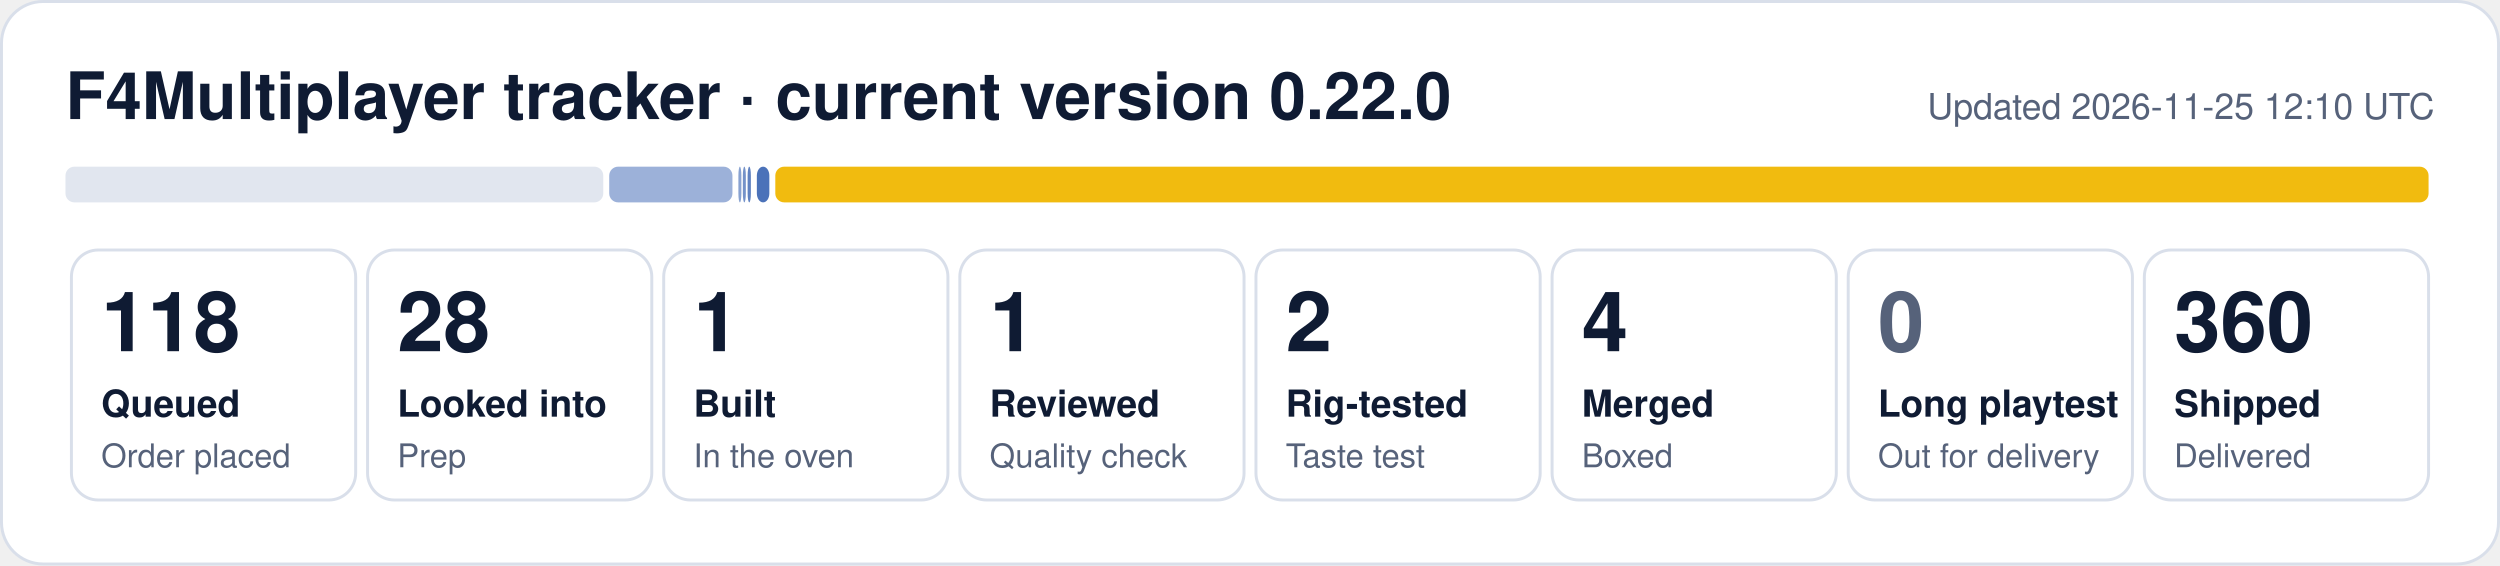
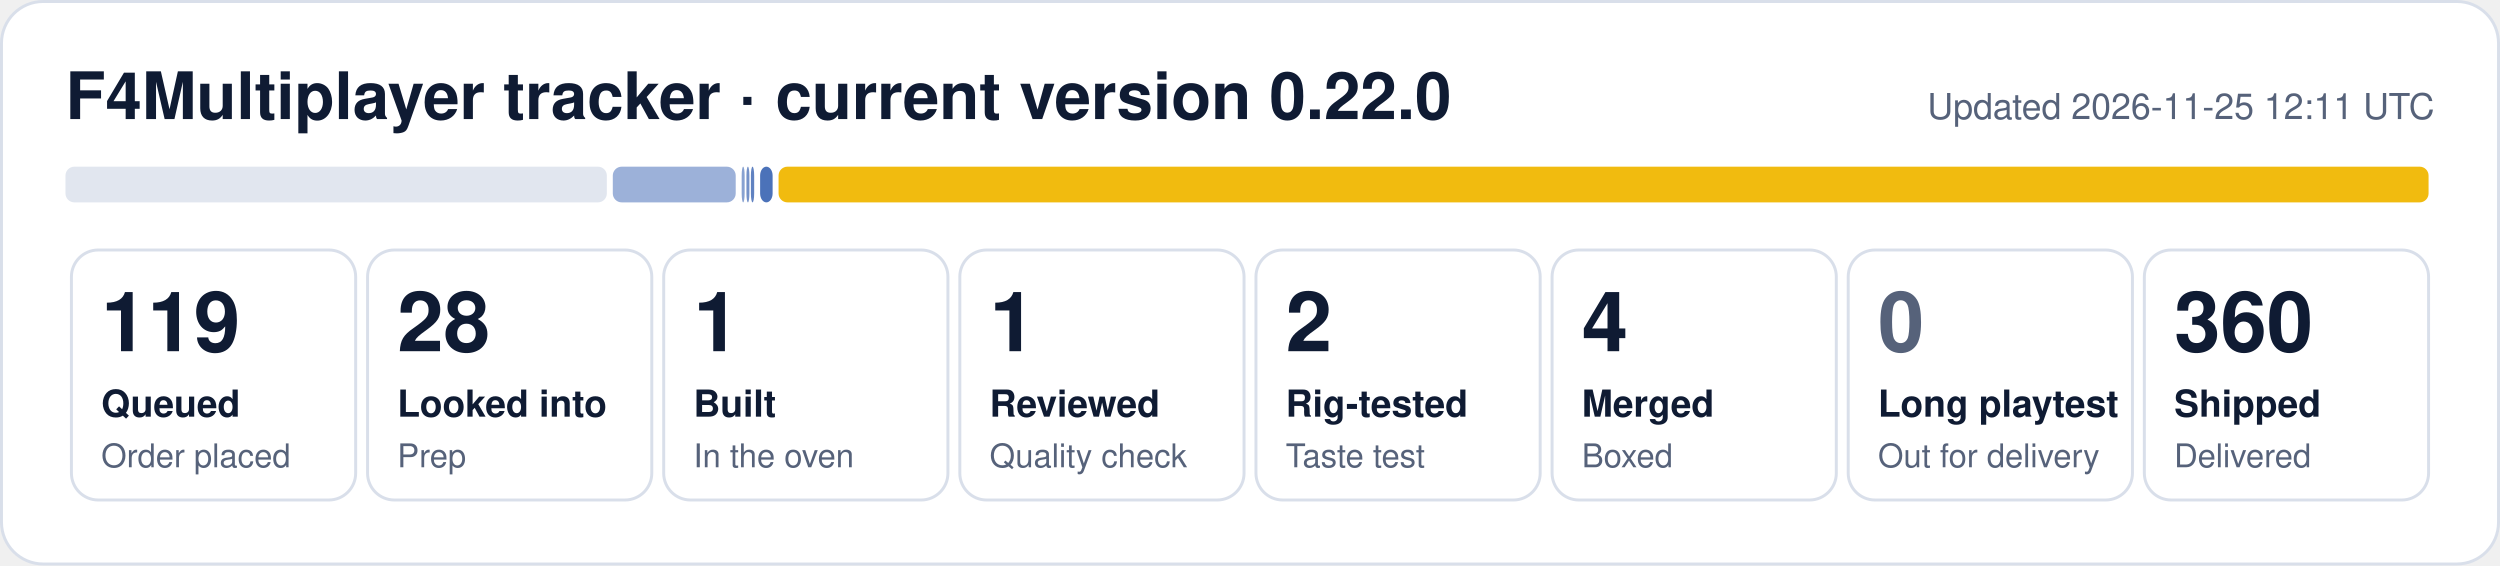
- <svg xmlns="http://www.w3.org/2000/svg" width="840" height="190" viewBox="0 0 840 190" role="img" aria-label="F4Multiplayer tracker: 118 queued, 28 looked into, 1 built, 1 reviewed, 2 rig-tested, 4 merged, 360 shipped">
+ <svg xmlns="http://www.w3.org/2000/svg" width="840" height="190" viewBox="0 0 840 190" role="img" aria-label="F4Multiplayer tracker: 119 queued, 28 looked into, 1 built, 1 reviewed, 2 rig-tested, 4 merged, 360 shipped">
  <rect x="0.5" y="0.5" width="839" height="189" rx="14" fill="#ffffff" stroke="#d9dfea" />
  <text x="22" y="40" font-family="Segoe UI, Helvetica, Arial, sans-serif" font-size="22" font-weight="700" fill="#0f1b33">F4Multiplayer tracker · current version 0.22.0</text>
-   <text x="818" y="40" font-family="Segoe UI, Helvetica, Arial, sans-serif" font-size="12" fill="#56627a" text-anchor="end">Updated 2026-11-25 12:10 UTC</text>
-   <rect x="22.0" y="56" width="180.7" height="12" rx="3" fill="#e1e6ef" fill-opacity="1.00" />
-   <rect x="204.7" y="56" width="41.4" height="12" rx="3" fill="#1f4fa8" fill-opacity="0.44" />
-   <rect x="248.1" y="56" width="1.0" height="12" rx="3" fill="#1f4fa8" fill-opacity="0.53" />
-   <rect x="249.6" y="56" width="1.0" height="12" rx="3" fill="#1f4fa8" fill-opacity="0.62" />
-   <rect x="251.2" y="56" width="1.1" height="12" rx="3" fill="#1f4fa8" fill-opacity="0.71" />
-   <rect x="254.3" y="56" width="4.2" height="12" rx="3" fill="#1f4fa8" fill-opacity="0.80" />
-   <rect x="260.5" y="56" width="555.5" height="12" rx="3" fill="#f0b90b" fill-opacity="0.98" />
+   <text x="818" y="40" font-family="Segoe UI, Helvetica, Arial, sans-serif" font-size="12" fill="#56627a" text-anchor="end">Updated 2026-11-25 12:11 UTC</text>
+   <rect x="22.0" y="56" width="181.9" height="12" rx="3" fill="#e1e6ef" fill-opacity="1.00" />
+   <rect x="205.9" y="56" width="41.3" height="12" rx="3" fill="#1f4fa8" fill-opacity="0.44" />
+   <rect x="249.2" y="56" width="1.0" height="12" rx="3" fill="#1f4fa8" fill-opacity="0.53" />
+   <rect x="250.8" y="56" width="1.0" height="12" rx="3" fill="#1f4fa8" fill-opacity="0.62" />
+   <rect x="252.3" y="56" width="1.1" height="12" rx="3" fill="#1f4fa8" fill-opacity="0.71" />
+   <rect x="255.4" y="56" width="4.2" height="12" rx="3" fill="#1f4fa8" fill-opacity="0.80" />
+   <rect x="261.6" y="56" width="554.4" height="12" rx="3" fill="#f0b90b" fill-opacity="0.98" />
  <rect x="24.0" y="84" width="95.5" height="84" rx="9" fill="none" stroke="#d9dfea" />
-   <text x="34.0" y="118" font-family="Segoe UI, Helvetica, Arial, sans-serif" font-size="28" font-weight="800" fill="#0f1b33">118</text>
+   <text x="34.0" y="118" font-family="Segoe UI, Helvetica, Arial, sans-serif" font-size="28" font-weight="800" fill="#0f1b33">119</text>
  <text x="34.0" y="140" font-family="Segoe UI, Helvetica, Arial, sans-serif" font-size="12.5" font-weight="600" fill="#0f1b33">Queued</text>
  <text x="34.0" y="157" font-family="Segoe UI, Helvetica, Arial, sans-serif" font-size="11" fill="#56627a">Order placed</text>
  <rect x="123.5" y="84" width="95.5" height="84" rx="9" fill="none" stroke="#d9dfea" />
  <text x="133.5" y="118" font-family="Segoe UI, Helvetica, Arial, sans-serif" font-size="28" font-weight="800" fill="#0f1b33">28</text>
  <text x="133.5" y="140" font-family="Segoe UI, Helvetica, Arial, sans-serif" font-size="12.5" font-weight="600" fill="#0f1b33">Looked into</text>
  <text x="133.5" y="157" font-family="Segoe UI, Helvetica, Arial, sans-serif" font-size="11" fill="#56627a">Prep</text>
  <rect x="223.0" y="84" width="95.5" height="84" rx="9" fill="none" stroke="#d9dfea" />
  <text x="233.0" y="118" font-family="Segoe UI, Helvetica, Arial, sans-serif" font-size="28" font-weight="800" fill="#0f1b33">1</text>
  <text x="233.0" y="140" font-family="Segoe UI, Helvetica, Arial, sans-serif" font-size="12.5" font-weight="600" fill="#0f1b33">Built</text>
  <text x="233.0" y="157" font-family="Segoe UI, Helvetica, Arial, sans-serif" font-size="11" fill="#56627a">In the oven</text>
  <rect x="322.5" y="84" width="95.5" height="84" rx="9" fill="none" stroke="#d9dfea" />
  <text x="332.5" y="118" font-family="Segoe UI, Helvetica, Arial, sans-serif" font-size="28" font-weight="800" fill="#0f1b33">1</text>
  <text x="332.5" y="140" font-family="Segoe UI, Helvetica, Arial, sans-serif" font-size="12.5" font-weight="600" fill="#0f1b33">Reviewed</text>
  <text x="332.5" y="157" font-family="Segoe UI, Helvetica, Arial, sans-serif" font-size="11" fill="#56627a">Quality check</text>
  <rect x="422.0" y="84" width="95.5" height="84" rx="9" fill="none" stroke="#d9dfea" />
  <text x="432.0" y="118" font-family="Segoe UI, Helvetica, Arial, sans-serif" font-size="28" font-weight="800" fill="#0f1b33">2</text>
  <text x="432.0" y="140" font-family="Segoe UI, Helvetica, Arial, sans-serif" font-size="12.5" font-weight="600" fill="#0f1b33">Rig-tested</text>
  <text x="432.0" y="157" font-family="Segoe UI, Helvetica, Arial, sans-serif" font-size="11" fill="#56627a">Taste test</text>
  <rect x="521.5" y="84" width="95.5" height="84" rx="9" fill="none" stroke="#d9dfea" />
  <text x="531.5" y="118" font-family="Segoe UI, Helvetica, Arial, sans-serif" font-size="28" font-weight="800" fill="#0f1b33">4</text>
  <text x="531.5" y="140" font-family="Segoe UI, Helvetica, Arial, sans-serif" font-size="12.5" font-weight="600" fill="#0f1b33">Merged</text>
  <text x="531.5" y="157" font-family="Segoe UI, Helvetica, Arial, sans-serif" font-size="11" fill="#56627a">Boxed</text>
  <rect x="621.0" y="84" width="95.5" height="84" rx="9" fill="none" stroke="#d9dfea" />
  <text x="631.0" y="118" font-family="Segoe UI, Helvetica, Arial, sans-serif" font-size="28" font-weight="800" fill="#56627a">0</text>
  <text x="631.0" y="140" font-family="Segoe UI, Helvetica, Arial, sans-serif" font-size="12.5" font-weight="600" fill="#0f1b33">Long playtest</text>
  <text x="631.0" y="157" font-family="Segoe UI, Helvetica, Arial, sans-serif" font-size="11" fill="#56627a">Out for delivery</text>
  <rect x="720.5" y="84" width="95.5" height="84" rx="9" fill="none" stroke="#d9dfea" />
  <text x="730.5" y="118" font-family="Segoe UI, Helvetica, Arial, sans-serif" font-size="28" font-weight="800" fill="#0f1b33">360</text>
  <text x="730.5" y="140" font-family="Segoe UI, Helvetica, Arial, sans-serif" font-size="12.5" font-weight="600" fill="#0f1b33">Shipped</text>
  <text x="730.5" y="157" font-family="Segoe UI, Helvetica, Arial, sans-serif" font-size="11" fill="#56627a">Delivered</text>
</svg>
